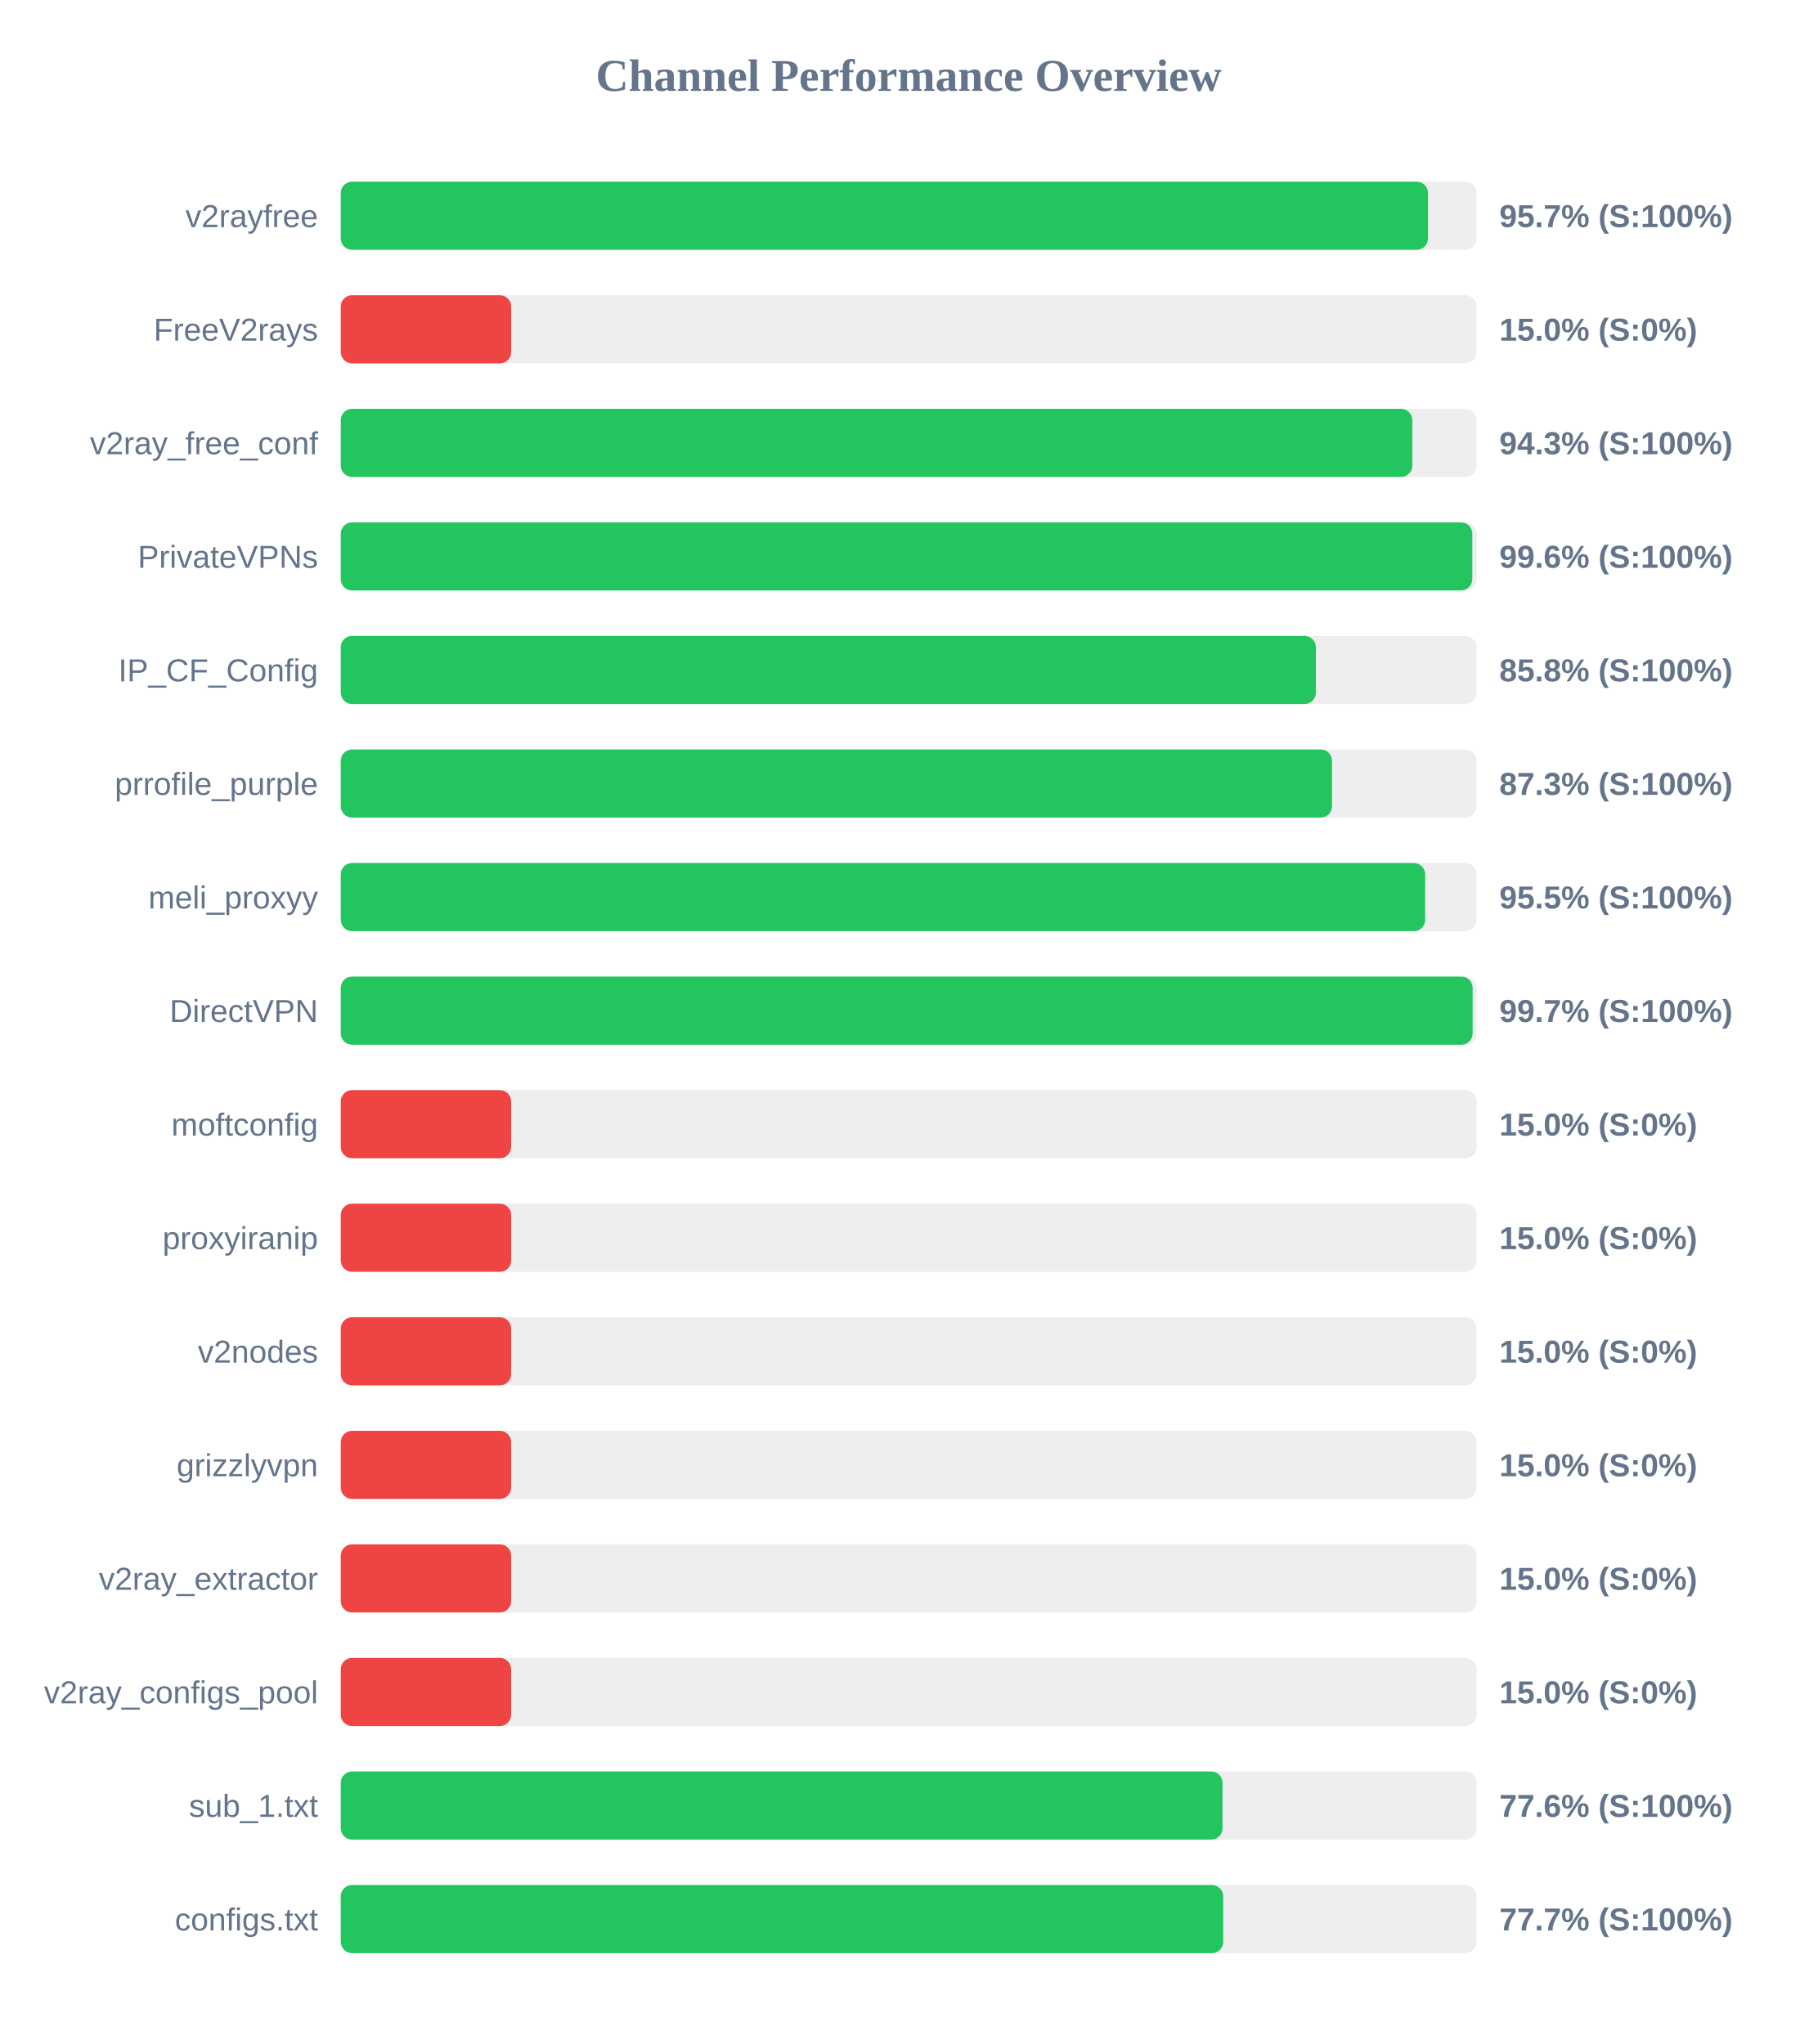
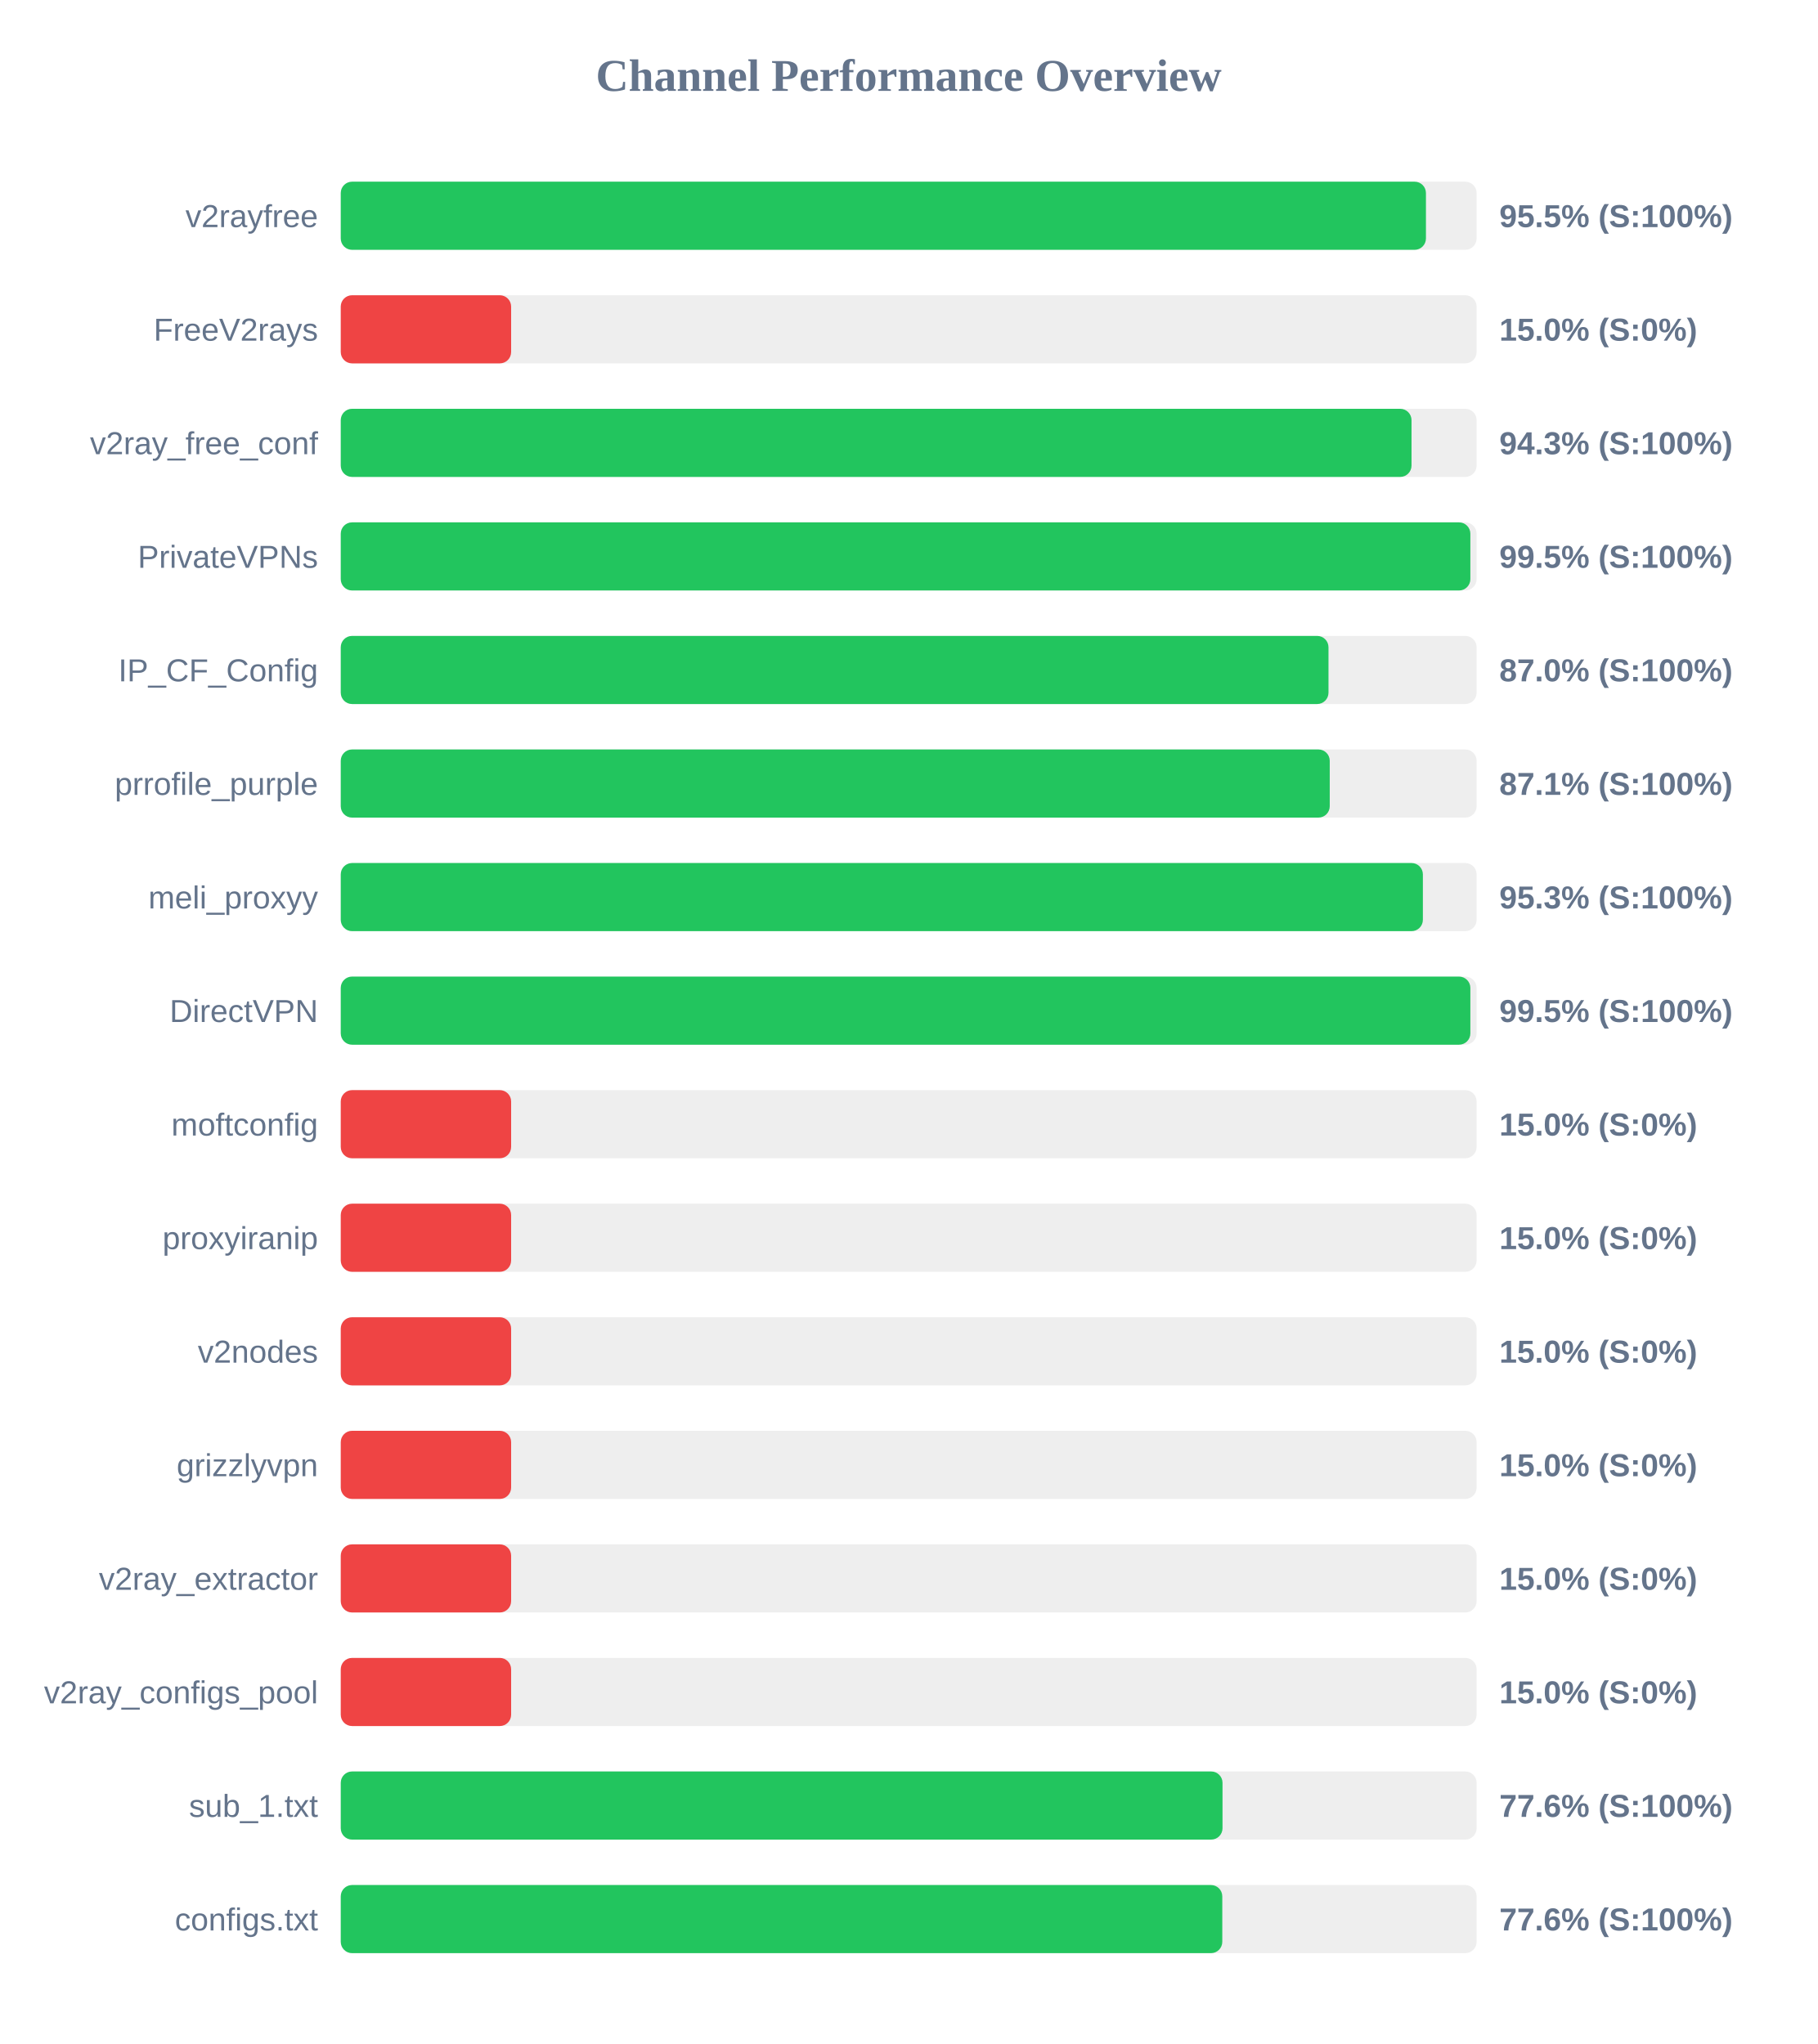
<svg xmlns="http://www.w3.org/2000/svg" width="800" height="900" version="1.1">
  <style>
        .row { font: 14px Arial; fill: #64748b; }
        .score { font: bold 14px Arial; fill: #64748b; }
    </style>
  <text x="400" y="40" text-anchor="middle" font-size="20px" font-weight="bold" fill="#64748b">Channel Performance Overview</text>
  <rect x="150" y="80" width="500" height="30" fill="#eee" rx="5" />
-   <rect x="150" y="80" width="478.6" height="30" fill="#22c55e" rx="5" />
+   <rect x="150" y="80" width="477.7" height="30" fill="#22c55e" rx="5" />
  <text x="140" y="100" text-anchor="end" class="row">v2rayfree</text>
-   <text x="660" y="100" text-anchor="start" class="score">95.7% (S:100%)</text>
+   <text x="660" y="100" text-anchor="start" class="score">95.5% (S:100%)</text>
  <rect x="150" y="130" width="500" height="30" fill="#eee" rx="5" />
  <rect x="150" y="130" width="75.0" height="30" fill="#ef4444" rx="5" />
  <text x="140" y="150" text-anchor="end" class="row">FreeV2rays</text>
  <text x="660" y="150" text-anchor="start" class="score">15.0% (S:0%)</text>
  <rect x="150" y="180" width="500" height="30" fill="#eee" rx="5" />
-   <rect x="150" y="180" width="471.7" height="30" fill="#22c55e" rx="5" />
+   <rect x="150" y="180" width="471.35" height="30" fill="#22c55e" rx="5" />
  <text x="140" y="200" text-anchor="end" class="row">v2ray_free_conf</text>
  <text x="660" y="200" text-anchor="start" class="score">94.3% (S:100%)</text>
  <rect x="150" y="230" width="500" height="30" fill="#eee" rx="5" />
-   <rect x="150" y="230" width="498.1" height="30" fill="#22c55e" rx="5" />
+   <rect x="150" y="230" width="497.25" height="30" fill="#22c55e" rx="5" />
  <text x="140" y="250" text-anchor="end" class="row">PrivateVPNs</text>
-   <text x="660" y="250" text-anchor="start" class="score">99.6% (S:100%)</text>
+   <text x="660" y="250" text-anchor="start" class="score">99.5% (S:100%)</text>
  <rect x="150" y="280" width="500" height="30" fill="#eee" rx="5" />
-   <rect x="150" y="280" width="429.25" height="30" fill="#22c55e" rx="5" />
+   <rect x="150" y="280" width="434.8" height="30" fill="#22c55e" rx="5" />
  <text x="140" y="300" text-anchor="end" class="row">IP_CF_Config</text>
-   <text x="660" y="300" text-anchor="start" class="score">85.8% (S:100%)</text>
+   <text x="660" y="300" text-anchor="start" class="score">87.0% (S:100%)</text>
  <rect x="150" y="330" width="500" height="30" fill="#eee" rx="5" />
-   <rect x="150" y="330" width="436.35" height="30" fill="#22c55e" rx="5" />
+   <rect x="150" y="330" width="435.35" height="30" fill="#22c55e" rx="5" />
  <text x="140" y="350" text-anchor="end" class="row">prrofile_purple</text>
-   <text x="660" y="350" text-anchor="start" class="score">87.3% (S:100%)</text>
+   <text x="660" y="350" text-anchor="start" class="score">87.1% (S:100%)</text>
  <rect x="150" y="380" width="500" height="30" fill="#eee" rx="5" />
-   <rect x="150" y="380" width="477.35" height="30" fill="#22c55e" rx="5" />
+   <rect x="150" y="380" width="476.35" height="30" fill="#22c55e" rx="5" />
  <text x="140" y="400" text-anchor="end" class="row">meli_proxyy</text>
-   <text x="660" y="400" text-anchor="start" class="score">95.5% (S:100%)</text>
+   <text x="660" y="400" text-anchor="start" class="score">95.3% (S:100%)</text>
  <rect x="150" y="430" width="500" height="30" fill="#eee" rx="5" />
-   <rect x="150" y="430" width="498.25" height="30" fill="#22c55e" rx="5" />
+   <rect x="150" y="430" width="497.25" height="30" fill="#22c55e" rx="5" />
  <text x="140" y="450" text-anchor="end" class="row">DirectVPN</text>
-   <text x="660" y="450" text-anchor="start" class="score">99.7% (S:100%)</text>
+   <text x="660" y="450" text-anchor="start" class="score">99.5% (S:100%)</text>
  <rect x="150" y="480" width="500" height="30" fill="#eee" rx="5" />
  <rect x="150" y="480" width="75.0" height="30" fill="#ef4444" rx="5" />
  <text x="140" y="500" text-anchor="end" class="row">moftconfig</text>
  <text x="660" y="500" text-anchor="start" class="score">15.0% (S:0%)</text>
  <rect x="150" y="530" width="500" height="30" fill="#eee" rx="5" />
  <rect x="150" y="530" width="75.0" height="30" fill="#ef4444" rx="5" />
  <text x="140" y="550" text-anchor="end" class="row">proxyiranip</text>
  <text x="660" y="550" text-anchor="start" class="score">15.0% (S:0%)</text>
  <rect x="150" y="580" width="500" height="30" fill="#eee" rx="5" />
  <rect x="150" y="580" width="75.0" height="30" fill="#ef4444" rx="5" />
  <text x="140" y="600" text-anchor="end" class="row">v2nodes</text>
  <text x="660" y="600" text-anchor="start" class="score">15.0% (S:0%)</text>
  <rect x="150" y="630" width="500" height="30" fill="#eee" rx="5" />
  <rect x="150" y="630" width="75.0" height="30" fill="#ef4444" rx="5" />
  <text x="140" y="650" text-anchor="end" class="row">grizzlyvpn</text>
  <text x="660" y="650" text-anchor="start" class="score">15.0% (S:0%)</text>
  <rect x="150" y="680" width="500" height="30" fill="#eee" rx="5" />
  <rect x="150" y="680" width="75.0" height="30" fill="#ef4444" rx="5" />
  <text x="140" y="700" text-anchor="end" class="row">v2ray_extractor</text>
  <text x="660" y="700" text-anchor="start" class="score">15.0% (S:0%)</text>
  <rect x="150" y="730" width="500" height="30" fill="#eee" rx="5" />
  <rect x="150" y="730" width="75.0" height="30" fill="#ef4444" rx="5" />
  <text x="140" y="750" text-anchor="end" class="row">v2ray_configs_pool</text>
  <text x="660" y="750" text-anchor="start" class="score">15.0% (S:0%)</text>
  <rect x="150" y="780" width="500" height="30" fill="#eee" rx="5" />
  <rect x="150" y="780" width="388.15" height="30" fill="#22c55e" rx="5" />
  <text x="140" y="800" text-anchor="end" class="row">sub_1.txt</text>
  <text x="660" y="800" text-anchor="start" class="score">77.6% (S:100%)</text>
  <rect x="150" y="830" width="500" height="30" fill="#eee" rx="5" />
-   <rect x="150" y="830" width="388.45" height="30" fill="#22c55e" rx="5" />
+   <rect x="150" y="830" width="388.05" height="30" fill="#22c55e" rx="5" />
  <text x="140" y="850" text-anchor="end" class="row">configs.txt</text>
-   <text x="660" y="850" text-anchor="start" class="score">77.7% (S:100%)</text>
+   <text x="660" y="850" text-anchor="start" class="score">77.6% (S:100%)</text>
</svg>
